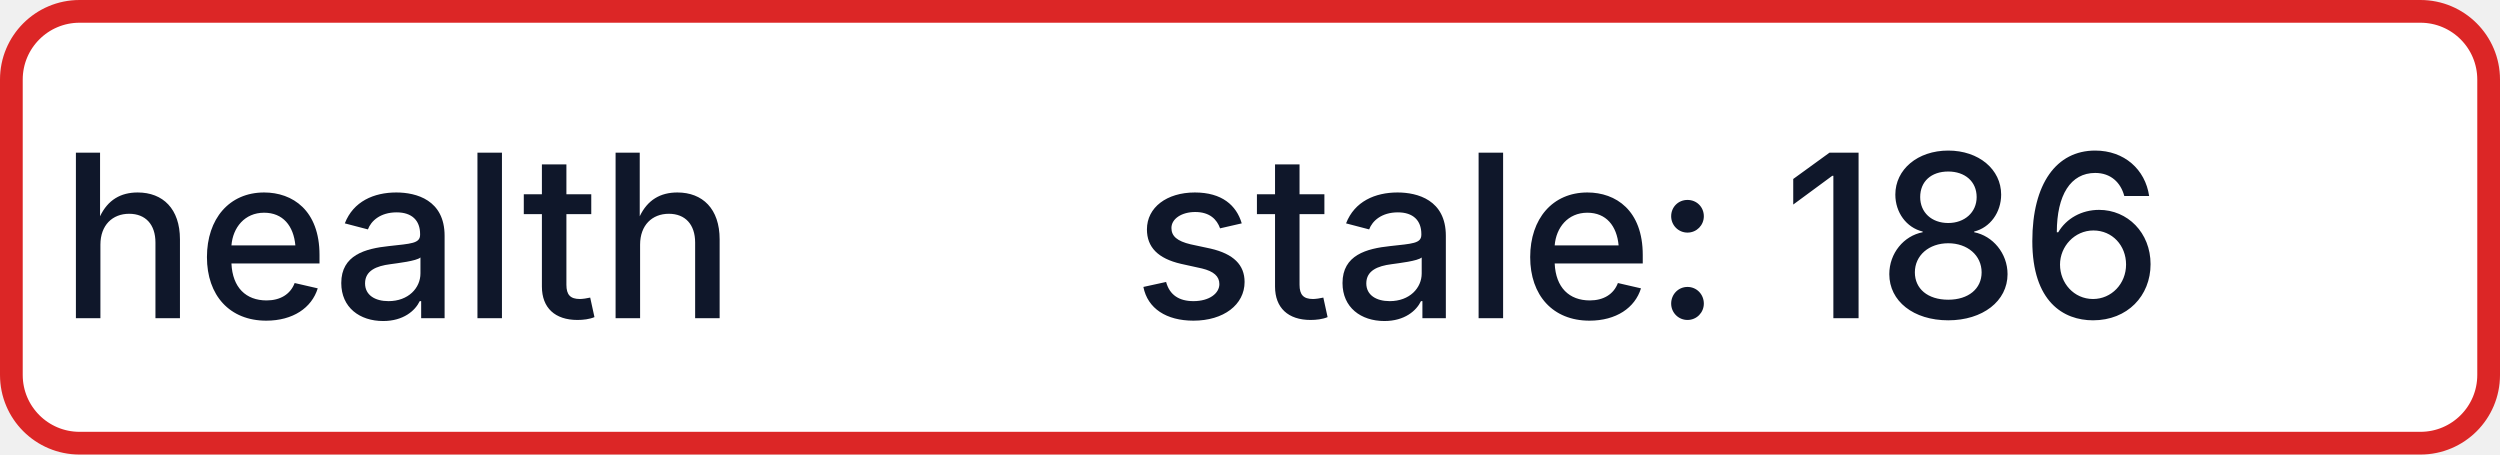
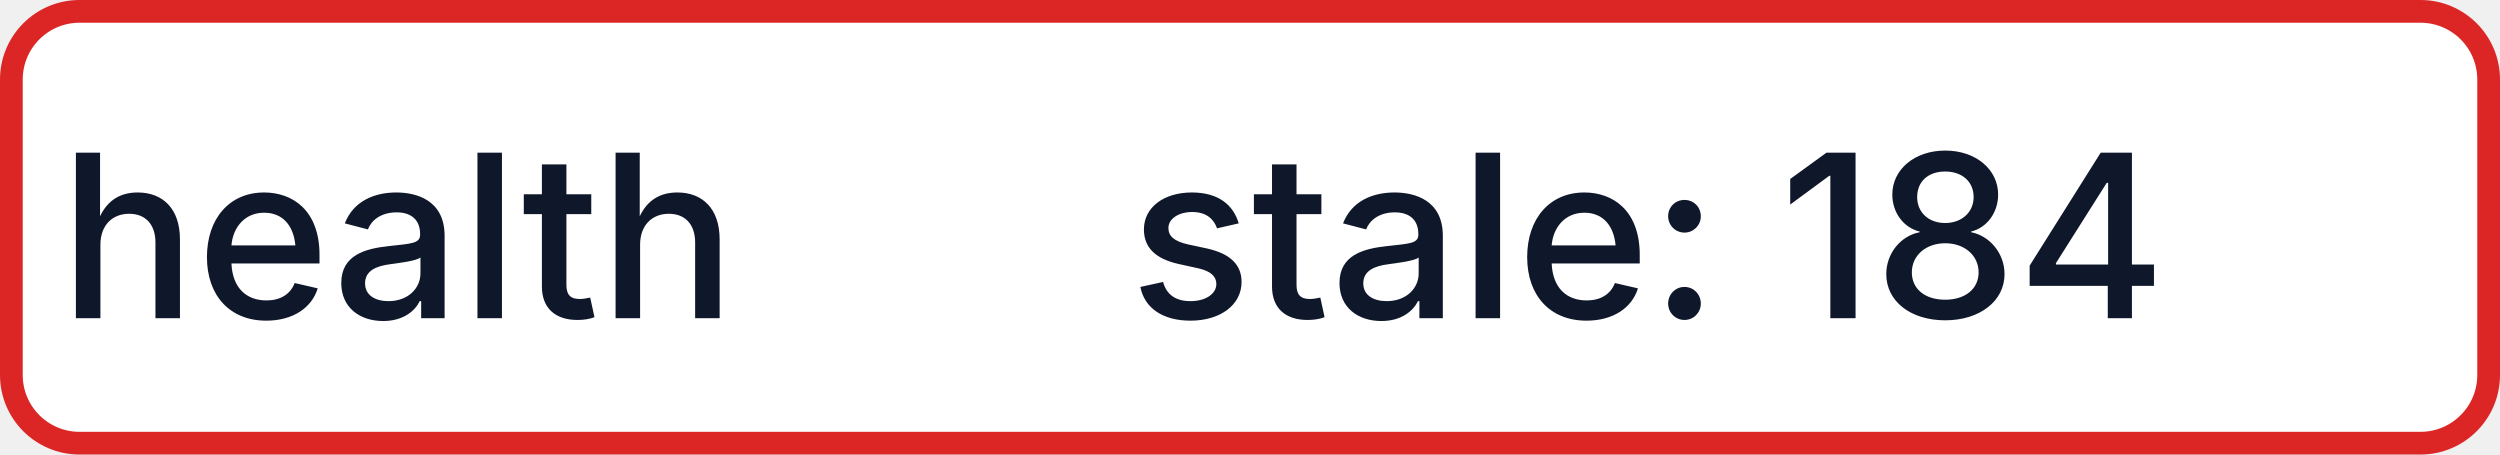
- <svg xmlns="http://www.w3.org/2000/svg" width="110" height="20" role="img" aria-label="health: stale: 186">
+ <svg xmlns="http://www.w3.org/2000/svg" width="110" height="20" role="img" aria-label="health: stale: 184">
  <rect x="0.5" y="0.5" width="109" height="19" rx="3" fill="#FFFFFF" stroke="#DC2626" stroke-width="1" />
  <g fill="#0F172A" text-anchor="middle" font-family="-apple-system,BlinkMacSystemFont,Segoe UI,sans-serif" font-size="10" font-weight="500">
    <text x="17.5" y="14">health</text>
-     <text x="72.5" y="14" textLength="68" lengthAdjust="spacingAndGlyphs">stale: 186</text>
+     <text x="72.5" y="14" textLength="68" lengthAdjust="spacingAndGlyphs">stale: 184</text>
  </g>
</svg>
